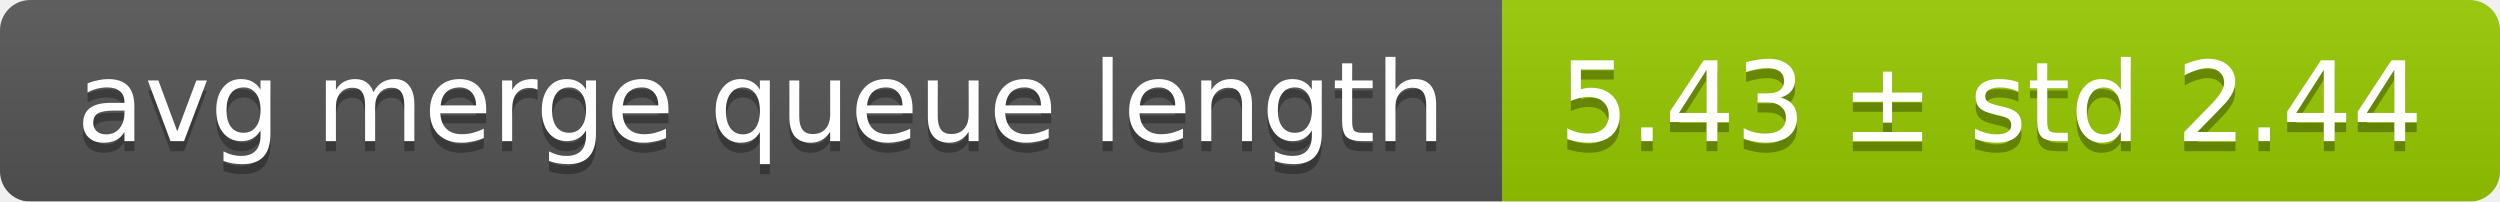
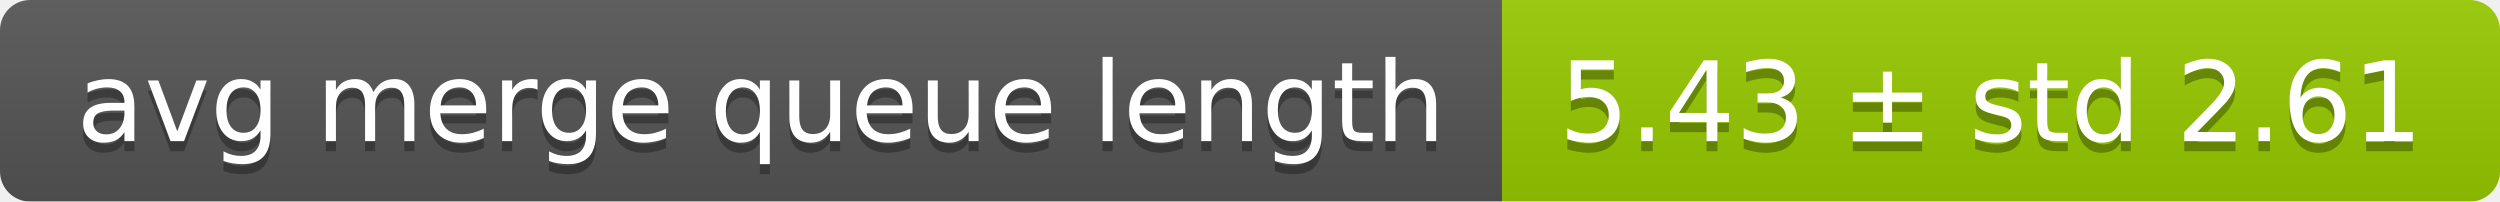
<svg xmlns="http://www.w3.org/2000/svg" width="248" height="20">
  <linearGradient id="smooth" x2="0" y2="100%">
    <stop offset="0" stop-color="#bbb" stop-opacity=".1" />
    <stop offset="1" stop-opacity=".1" />
  </linearGradient>
  <mask id="round">
    <rect width="248" height="20" rx="3" fill="#fff" />
  </mask>
  <g mask="url(#round)">
    <rect width="149" height="20" fill="#555" />
    <rect x="149" width="99" height="20" fill="#97ca00" />
    <rect width="248" height="20" fill="url(#smooth)" />
  </g>
  <g fill="#fff" text-anchor="middle" font-family="DejaVu Sans,Verdana,Geneva,sans-serif" font-size="11">
    <text x="75.5" y="15" fill="#010101" fill-opacity=".3">avg merge queue length</text>
    <text x="75.5" y="14">avg merge queue length</text>
-     <text x="197.5" y="15" fill="#010101" fill-opacity=".3">5.43 ± std 2.44</text>
-     <text x="197.5" y="14">5.43 ± std 2.44</text>
+     <text x="197.5" y="15" fill="#010101" fill-opacity=".3">5.43 ± std 2.61</text>
+     <text x="197.5" y="14">5.43 ± std 2.61</text>
  </g>
</svg>
